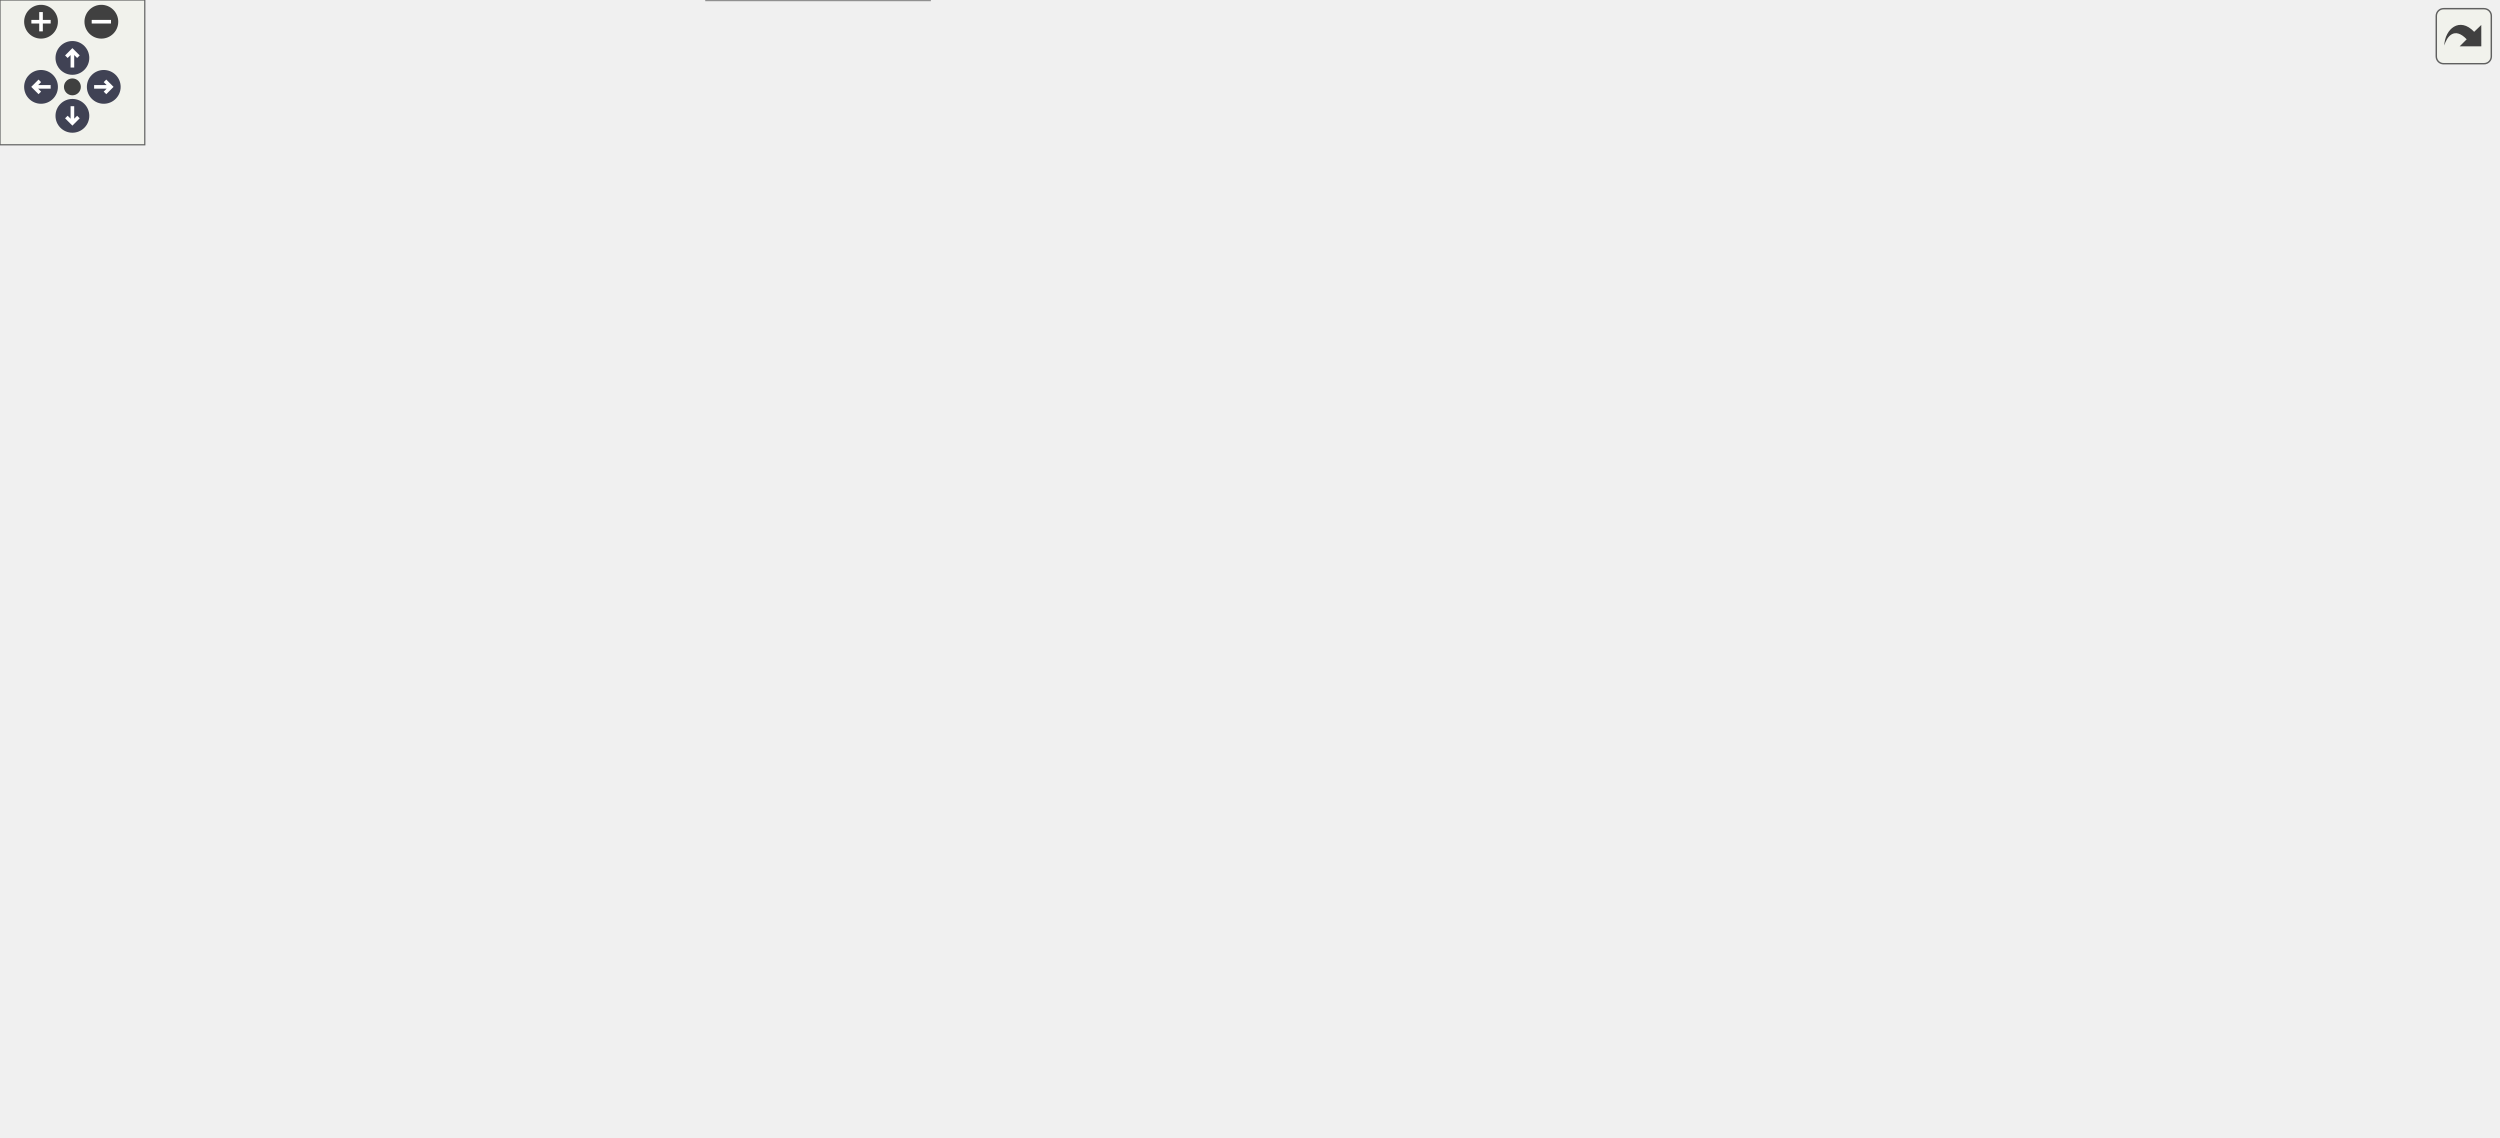
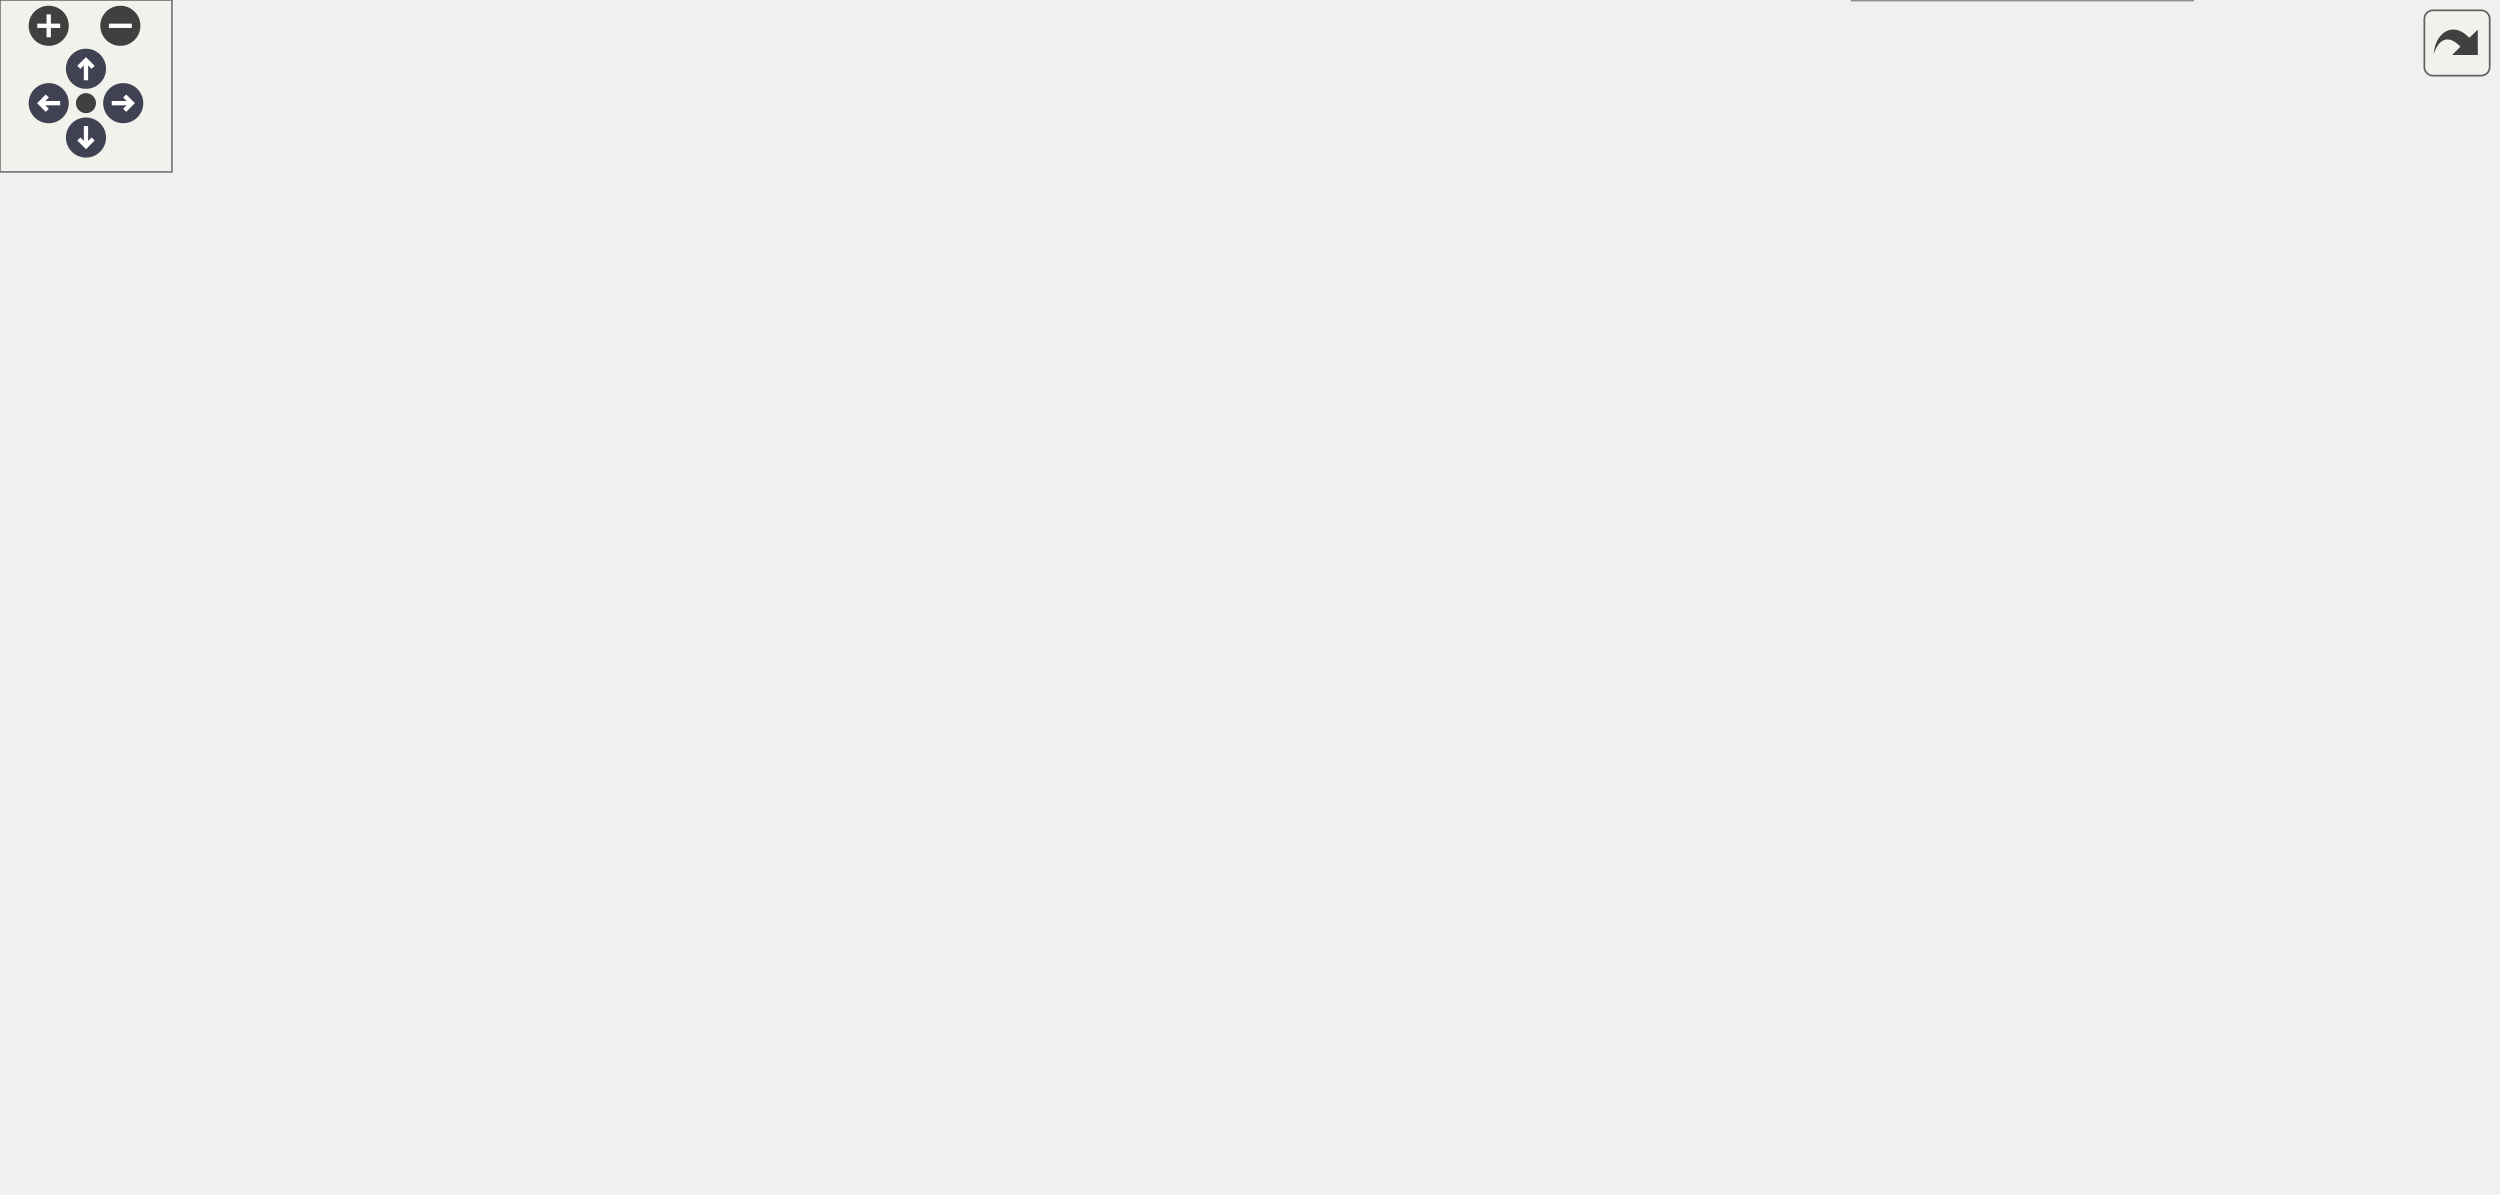
<svg xmlns="http://www.w3.org/2000/svg" xmlns:xlink="http://www.w3.org/1999/xlink" id="main" version="1.1" xml:space="preserve">
  <style type="text/css">
.node, .edge {opacity: 0.7;}
.node.selected, .edge.selected {opacity: 1;}
.edge:hover path { stroke: red; }
.edge:hover polygon { stroke: red; fill: red; }
</style>
  <defs>
    <circle id="rim" cx="0" cy="0" r="7" />
    <circle id="rim2" cx="0" cy="0" r="3.5" />
    <g id="zoomPlus">
      <use xlink:href="#rim" fill="#404040">
        <set attributeName="fill" to="#808080" begin="zoomplus.mouseover" end="zoomplus.mouseout" />
      </use>
      <path d="M-4,0h8M0,-4v8" fill="none" stroke="white" stroke-width="1.5" pointer-events="none" />
    </g>
    <g id="zoomMin">
      <use xlink:href="#rim" fill="#404040">
        <set attributeName="fill" to="#808080" begin="zoomminus.mouseover" end="zoomminus.mouseout" />
      </use>
      <path d="M-4,0h8" fill="none" stroke="white" stroke-width="1.5" pointer-events="none" />
    </g>
    <g id="arrowUp" transform="translate(30 24)">
      <use xlink:href="#rim" />
      <path pointer-events="none" fill="none" stroke="white" stroke-width="1.5" d="M0,-3.0v7 M-2.5,-0.5L0,-3.0L2.5,-0.5" />
    </g>
    <g id="arrowRight" transform="rotate(90) translate(36 -43)">
      <use xlink:href="#rim" />
      <path pointer-events="none" fill="none" stroke="white" stroke-width="1.5" d="M0,-3.0v7 M-2.5,-0.5L0,-3.0L2.5,-0.5" />
    </g>
    <g id="arrowDown" transform="rotate(180) translate(-30 -48)">
      <use xlink:href="#rim" />
      <path pointer-events="none" fill="none" stroke="white" stroke-width="1.5" d="M0,-3.0v7 M-2.5,-0.5L0,-3.0L2.5,-0.5" />
    </g>
    <g id="arrowLeft" transform="rotate(270) translate(-36 17)">
      <use xlink:href="#rim" />
      <path pointer-events="none" fill="none" stroke="white" stroke-width="1.5" d="M0,-3.0v7 M-2.5,-0.5L0,-3.0L2.5,-0.5" />
    </g>
    <g id="resetDef">
      <use xlink:href="#rim2" fill="#404040">
        <set attributeName="fill" to="#808080" begin="reset.mouseover" end="reset.mouseout" />
      </use>
    </g>
  </defs>
  <svg id="graph" class="graph">
    <g id="viewport">
      <g id="Node000001" class="node">
        <g id="a_Node000001">
          <a xlink:title="Provides utilities for polygon manipulation using CGAL.">
-             <polygon fill="#999999" stroke="#666666" points="491.25,-410.5 410.75,-410.5 410.75,-392 491.25,-392 491.25,-410.5" />
-             <text text-anchor="middle" x="451" y="-397" font-family="Helvetica,sans-Serif" font-size="10.00">polygon_utils.h</text>
+             <polygon fill="#999999" stroke="#666666" points="376.98,-356 296.48,-356 296.48,-337.5 376.98,-337.5 376.98,-356" />
+             <text text-anchor="middle" x="336.73" y="-342.5" font-family="Helvetica,sans-Serif" font-size="10.00">polygon_utils.h</text>
          </a>
        </g>
      </g>
      <g id="Node000002" class="node">
        <g id="a_Node000002">
          <a xlink:href="polygon__utils_8cpp.html" target="_top" xlink:title="Helper functions for polygon operations using CGAL.">
-             <polygon fill="white" stroke="#666666" points="449.5,-356 358.5,-356 358.5,-337.5 449.5,-337.5 449.5,-356" />
-             <text text-anchor="middle" x="404" y="-342.5" font-family="Helvetica,sans-Serif" font-size="10.00">polygon_utils.cpp</text>
+             <polygon fill="white" stroke="#666666" points="335.23,-301.5 244.23,-301.5 244.23,-283 335.23,-283 335.23,-301.5" />
+             <text text-anchor="middle" x="289.73" y="-288" font-family="Helvetica,sans-Serif" font-size="10.00">polygon_utils.cpp</text>
          </a>
        </g>
      </g>
      <g id="edge1_Node000001_Node000002" class="edge">
        <g id="a_edge1_Node000001_Node000002">
          <a xlink:title=" ">
-             <path fill="none" stroke="#63b8ff" d="M435.57,-383.02C427.54,-374.04 418.07,-363.47 411.62,-356.26" />
-             <polygon fill="#63b8ff" stroke="#63b8ff" points="432.95,-385.34 442.23,-390.45 438.17,-380.67 432.95,-385.34" />
+             <path fill="none" stroke="#63b8ff" d="M321.3,-328.52C313.27,-319.54 303.8,-308.97 297.35,-301.76" />
+             <polygon fill="#63b8ff" stroke="#63b8ff" points="318.68,-330.84 327.96,-335.95 323.9,-326.17 318.68,-330.84" />
          </a>
        </g>
      </g>
      <g id="Node000003" class="node">
        <g id="a_Node000003">
          <a xlink:href="world__idf_8h.html" target="_top" xlink:title="Contains the class for Importance Density Function (IDF) for the world.">
-             <polygon fill="white" stroke="#666666" points="528.88,-356 467.12,-356 467.12,-337.5 528.88,-337.5 528.88,-356" />
-             <text text-anchor="middle" x="498" y="-342.5" font-family="Helvetica,sans-Serif" font-size="10.00">world_idf.h</text>
+             <polygon fill="white" stroke="#666666" points="414.61,-301.5 352.86,-301.5 352.86,-283 414.61,-283 414.61,-301.5" />
+             <text text-anchor="middle" x="383.73" y="-288" font-family="Helvetica,sans-Serif" font-size="10.00">world_idf.h</text>
          </a>
        </g>
      </g>
      <g id="edge2_Node000001_Node000003" class="edge">
        <g id="a_edge2_Node000001_Node000003">
          <a xlink:title=" ">
-             <path fill="none" stroke="#63b8ff" d="M466.43,-383.02C474.46,-374.04 483.93,-363.47 490.38,-356.26" />
-             <polygon fill="#63b8ff" stroke="#63b8ff" points="463.83,-380.67 459.77,-390.45 469.05,-385.34 463.83,-380.67" />
+             <path fill="none" stroke="#63b8ff" d="M352.16,-328.52C360.19,-319.54 369.66,-308.97 376.11,-301.76" />
+             <polygon fill="#63b8ff" stroke="#63b8ff" points="349.56,-326.17 345.5,-335.95 354.78,-330.84 349.56,-326.17" />
          </a>
        </g>
      </g>
      <g id="Node000004" class="node">
        <g id="a_Node000004">
-           <a xlink:href="core__binds_8h.html" target="_top" xlink:title="Provides python bindings for the core CoverageControl library using pybind11.">
-             <polygon fill="white" stroke="#666666" points="676.75,-73 605.25,-73 605.25,-54.5 676.75,-54.5 676.75,-73" />
-             <text text-anchor="middle" x="641" y="-59.5" font-family="Helvetica,sans-Serif" font-size="10.00">core_binds.h</text>
+           <a xlink:href="coverage__algorithm_8cpp.html" target="_top" xlink:title="Program to test the CVT-based (Lloyd's) coverage control algorithms.">
+             <polygon fill="white" stroke="#666666" points="765.11,-18.5 646.36,-18.5 646.36,0 765.11,0 765.11,-18.5" />
+             <text text-anchor="middle" x="705.73" y="-5" font-family="Helvetica,sans-Serif" font-size="10.00">coverage_algorithm.cpp</text>
          </a>
        </g>
      </g>
      <g id="edge3_Node000003_Node000004" class="edge">
        <g id="a_edge3_Node000003_Node000004">
          <a xlink:title=" ">
-             <path fill="none" stroke="#63b8ff" d="M540.34,-346.28C667.13,-346.76 1035,-339.46 1035,-238.75 1035,-238.75 1035,-238.75 1035,-182.25 1035,-140.17 1011.77,-129.47 975,-109 924.47,-80.86 752.71,-69.79 677.16,-66.21" />
-             <polygon fill="#63b8ff" stroke="#63b8ff" points="540.73,-342.79 530.71,-346.23 540.69,-349.79 540.73,-342.79" />
+             <path fill="none" stroke="#63b8ff" d="M341.34,-281.63C241.85,-258.75 1.73,-201.72 1.73,-184.25 1.73,-184.25 1.73,-184.25 1.73,-127.75 1.73,-94.12 -5.19,-75.93 20.73,-54.5 68.35,-15.14 488.31,-10.51 646.13,-10.17" />
+             <polygon fill="#63b8ff" stroke="#63b8ff" points="340.47,-285.02 350.99,-283.84 342.03,-278.19 340.47,-285.02" />
+           </a>
+         </g>
+       </g>
+       <g id="Node000005" class="node">
+         <g id="a_Node000005">
+           <a xlink:href="coverage__system_8h.html" target="_top" xlink:title="The file contains the CoverageSystem class, which is the main class for the coverage control library.">
+             <polygon fill="white" stroke="#666666" points="500.36,-192.5 401.11,-192.5 401.11,-174 500.36,-174 500.36,-192.5" />
+             <text text-anchor="middle" x="450.73" y="-179" font-family="Helvetica,sans-Serif" font-size="10.00">coverage_system.h</text>
+           </a>
+         </g>
+       </g>
+       <g id="edge4_Node000003_Node000005" class="edge">
+         <g id="a_edge4_Node000003_Node000005">
+           <a xlink:title=" ">
+             <path fill="none" stroke="#63b8ff" d="M405.32,-275.61C414.6,-267.92 424.87,-257.95 431.73,-247 442.61,-229.64 447.59,-205.67 449.58,-192.97" />
+             <polygon fill="#63b8ff" stroke="#63b8ff" points="403.43,-272.64 397.72,-281.57 407.75,-278.15 403.43,-272.64" />
+           </a>
+         </g>
+       </g>
+       <g id="Node000015" class="node">
+         <g id="a_Node000015">
+           <a xlink:href="robot__model_8h.html" target="_top" xlink:title="Class for handling the robot model.">
+             <polygon fill="white" stroke="#666666" points="422.48,-247 344.98,-247 344.98,-228.5 422.48,-228.5 422.48,-247" />
+             <text text-anchor="middle" x="383.73" y="-233.5" font-family="Helvetica,sans-Serif" font-size="10.00">robot_model.h</text>
+           </a>
+         </g>
+       </g>
+       <g id="edge23_Node000003_Node000015" class="edge">
+         <g id="a_edge23_Node000003_Node000015">
+           <a xlink:title=" ">
+             <path fill="none" stroke="#63b8ff" d="M383.73,-271.14C383.73,-262.86 383.73,-253.71 383.73,-247.26" />
+             <polygon fill="#63b8ff" stroke="#63b8ff" points="380.23,-271.07 383.73,-281.07 387.23,-271.07 380.23,-271.07" />
+           </a>
+         </g>
+       </g>
+       <g id="edge16_Node000005_Node000004" class="edge">
+         <g id="a_edge16_Node000005_Node000004">
+           <a xlink:title=" ">
+             <path fill="none" stroke="#63b8ff" d="M512.03,-177.53C617.67,-167.9 826.53,-141.76 865.73,-83.5 893.4,-42.37 821.73,-23.95 765.52,-15.98" />
+             <polygon fill="#63b8ff" stroke="#63b8ff" points="511.75,-174.04 502.1,-178.41 512.37,-181.01 511.75,-174.04" />
          </a>
        </g>
      </g>
      <g id="Node000006" class="node">
        <g id="a_Node000006">
-           <a xlink:href="coverage__algorithm_8cpp.html" target="_top" xlink:title="Program to test the CVT-based (Lloyd's) coverage control algorithms.">
-             <polygon fill="white" stroke="#666666" points="184.38,-73 65.62,-73 65.62,-54.5 184.38,-54.5 184.38,-73" />
-             <text text-anchor="middle" x="125" y="-59.5" font-family="Helvetica,sans-Serif" font-size="10.00">coverage_algorithm.cpp</text>
-           </a>
-         </g>
-       </g>
-       <g id="edge5_Node000003_Node000006" class="edge">
-         <g id="a_edge5_Node000003_Node000006">
-           <a xlink:title=" ">
-             <path fill="none" stroke="#63b8ff" d="M455.92,-336.99C335.81,-311.94 0,-241.65 0,-238.75 0,-238.75 0,-238.75 0,-182.25 0,-126.41 67.06,-89.33 102.94,-73.49" />
-             <polygon fill="#63b8ff" stroke="#63b8ff" points="454.86,-340.34 465.37,-338.96 456.29,-333.49 454.86,-340.34" />
+           <a xlink:href="abstract__controller_8h.html" target="_top" xlink:title="Contains the abstract class for coverage control algorithms.">
+             <polygon fill="white" stroke="#666666" points="502.98,-138 398.48,-138 398.48,-119.5 502.98,-119.5 502.98,-138" />
+             <text text-anchor="middle" x="450.73" y="-124.5" font-family="Helvetica,sans-Serif" font-size="10.00">abstract_controller.h</text>
+           </a>
+         </g>
+       </g>
+       <g id="edge5_Node000005_Node000006" class="edge">
+         <g id="a_edge5_Node000005_Node000006">
+           <a xlink:title=" ">
+             <path fill="none" stroke="#63b8ff" d="M450.73,-162.14C450.73,-153.86 450.73,-144.71 450.73,-138.26" />
+             <polygon fill="#63b8ff" stroke="#63b8ff" points="447.23,-162.07 450.73,-172.07 454.23,-162.07 447.23,-162.07" />
          </a>
        </g>
      </g>
      <g id="Node000007" class="node">
        <g id="a_Node000007">
-           <a xlink:href="coverage__system_8h.html" target="_top" xlink:title="The file contains the CoverageSystem class, which is the main class for the coverage control library.">
-             <polygon fill="white" stroke="#666666" points="514.62,-247 415.38,-247 415.38,-228.5 514.62,-228.5 514.62,-247" />
-             <text text-anchor="middle" x="465" y="-233.5" font-family="Helvetica,sans-Serif" font-size="10.00">coverage_system.h</text>
-           </a>
-         </g>
-       </g>
-       <g id="edge6_Node000003_Node000007" class="edge">
-         <g id="a_edge6_Node000003_Node000007">
-           <a xlink:title=" ">
-             <path fill="none" stroke="#63b8ff" d="M491.84,-326.45C489.38,-318.7 486.53,-309.68 484,-301.5 478.01,-282.15 471.16,-259.37 467.55,-247.29" />
-             <polygon fill="#63b8ff" stroke="#63b8ff" points="488.46,-327.37 494.83,-335.83 495.13,-325.24 488.46,-327.37" />
-           </a>
-         </g>
-       </g>
-       <g id="Node000017" class="node">
-         <g id="a_Node000017">
-           <a xlink:href="robot__model_8h.html" target="_top" xlink:title="Class for handling the robot model.">
-             <polygon fill="white" stroke="#666666" points="570.75,-301.5 493.25,-301.5 493.25,-283 570.75,-283 570.75,-301.5" />
-             <text text-anchor="middle" x="532" y="-288" font-family="Helvetica,sans-Serif" font-size="10.00">robot_model.h</text>
-           </a>
-         </g>
-       </g>
-       <g id="edge34_Node000003_Node000017" class="edge">
-         <g id="a_edge34_Node000003_Node000017">
-           <a xlink:title=" ">
-             <path fill="none" stroke="#63b8ff" d="M509.71,-327.66C515.4,-318.88 521.97,-308.74 526.49,-301.76" />
-             <polygon fill="#63b8ff" stroke="#63b8ff" points="506.94,-325.51 504.44,-335.81 512.81,-329.32 506.94,-325.51" />
-           </a>
-         </g>
-       </g>
-       <g id="Node000005" class="node">
-         <g id="a_Node000005">
-           <a xlink:href="python__binds_8cpp.html" target="_top" xlink:title="Python bindings for the CoverageControl library using pybind11 (core_binds.h)">
-             <polygon fill="white" stroke="#666666" points="385.25,-18.5 292.75,-18.5 292.75,0 385.25,0 385.25,-18.5" />
-             <text text-anchor="middle" x="339" y="-5" font-family="Helvetica,sans-Serif" font-size="10.00">python_binds.cpp</text>
-           </a>
-         </g>
-       </g>
-       <g id="edge4_Node000004_Node000005" class="edge">
-         <g id="a_edge4_Node000004_Node000005">
-           <a xlink:title=" ">
-             <path fill="none" stroke="#63b8ff" d="M593.69,-54.52C536.83,-44.64 442.06,-28.17 385.55,-18.34" />
-             <polygon fill="#63b8ff" stroke="#63b8ff" points="592.93,-57.95 603.38,-56.21 594.13,-51.05 592.93,-57.95" />
-           </a>
-         </g>
-       </g>
-       <g id="edge25_Node000007_Node000004" class="edge">
-         <g id="a_edge25_Node000007_Node000004">
-           <a xlink:title=" ">
-             <path fill="none" stroke="#63b8ff" d="M526.09,-233.45C642.53,-225.73 889.22,-202.03 940,-138 948.01,-127.9 948.42,-118.76 940,-109 906.4,-70.07 748.98,-64.81 677.04,-64.49" />
-             <polygon fill="#63b8ff" stroke="#63b8ff" points="526.16,-229.94 516.41,-234.07 526.61,-236.92 526.16,-229.94" />
-           </a>
-         </g>
-       </g>
-       <g id="edge32_Node000007_Node000005" class="edge">
-         <g id="a_edge32_Node000007_Node000005">
-           <a xlink:title=" ">
-             <path fill="none" stroke="#63b8ff" d="M403.74,-232.54C324.48,-226.36 191.33,-213.25 147,-192.5 86.78,-164.31 71.26,-137.94 57,-73 55.24,-64.97 51.66,-60.75 57,-54.5 86.76,-19.71 220.43,-12.09 292.54,-10.54" />
-             <polygon fill="#63b8ff" stroke="#63b8ff" points="403.28,-236.01 413.51,-233.29 403.81,-229.03 403.28,-236.01" />
-           </a>
-         </g>
-       </g>
-       <g id="edge26_Node000007_Node000006" class="edge">
-         <g id="a_edge26_Node000007_Node000006">
-           <a xlink:title=" ">
-             <path fill="none" stroke="#63b8ff" d="M403.59,-230.33C307.05,-218.73 127.41,-190.44 95,-138 81.56,-116.26 103.49,-87.44 116.48,-73.31" />
-             <polygon fill="#63b8ff" stroke="#63b8ff" points="403.09,-233.8 413.43,-231.49 403.91,-226.85 403.09,-233.8" />
+           <a xlink:href="centralized__cvt_8h.html" target="_top" xlink:title="Contains the class CentralizedCVT.">
+             <polygon fill="white" stroke="#666666" points="857.11,-78.25 768.36,-78.25 768.36,-59.75 857.11,-59.75 857.11,-78.25" />
+             <text text-anchor="middle" x="812.73" y="-64.75" font-family="Helvetica,sans-Serif" font-size="10.00">centralized_cvt.h</text>
+           </a>
+         </g>
+       </g>
+       <g id="edge14_Node000005_Node000007" class="edge">
+         <g id="a_edge14_Node000005_Node000007">
+           <a xlink:title=" ">
+             <path fill="none" stroke="#63b8ff" d="M511.79,-177.54C563.01,-172.14 637.4,-160.89 698.73,-138 739.32,-122.85 781.78,-93.28 801.47,-78.64" />
+             <polygon fill="#63b8ff" stroke="#63b8ff" points="511.69,-174.03 502.09,-178.51 512.39,-180.99 511.69,-174.03" />
          </a>
        </g>
      </g>
      <g id="Node000008" class="node">
        <g id="a_Node000008">
-           <a xlink:href="abstract__controller_8h.html" target="_top" xlink:title="Contains the abstract class for coverage control algorithms.">
-             <polygon fill="white" stroke="#666666" points="597.25,-192.5 492.75,-192.5 492.75,-174 597.25,-174 597.25,-192.5" />
-             <text text-anchor="middle" x="545" y="-179" font-family="Helvetica,sans-Serif" font-size="10.00">abstract_controller.h</text>
-           </a>
-         </g>
-       </g>
-       <g id="edge7_Node000007_Node000008" class="edge">
-         <g id="a_edge7_Node000007_Node000008">
-           <a xlink:title=" ">
-             <path fill="none" stroke="#63b8ff" d="M487.8,-221.79C502.03,-212.45 519.84,-200.76 531.77,-192.93" />
-             <polygon fill="#63b8ff" stroke="#63b8ff" points="485.92,-218.84 479.48,-227.25 489.76,-224.69 485.92,-218.84" />
+           <a xlink:href="clairvoyant__cvt_8h.html" target="_top" xlink:title="Clairvoyant CVT algorithm.">
+             <polygon fill="white" stroke="#666666" points="750.11,-78.25 661.36,-78.25 661.36,-59.75 750.11,-59.75 750.11,-78.25" />
+             <text text-anchor="middle" x="705.73" y="-64.75" font-family="Helvetica,sans-Serif" font-size="10.00">clairvoyant_cvt.h</text>
+           </a>
+         </g>
+       </g>
+       <g id="edge15_Node000005_Node000008" class="edge">
+         <g id="a_edge15_Node000005_Node000008">
+           <a xlink:title=" ">
+             <path fill="none" stroke="#63b8ff" d="M511.99,-176.85C570.34,-170.56 652.87,-158.37 677.73,-138 696.3,-122.79 702.7,-93.25 704.78,-78.63" />
+             <polygon fill="#63b8ff" stroke="#63b8ff" points="511.75,-173.35 502.17,-177.87 512.48,-180.31 511.75,-173.35" />
          </a>
        </g>
      </g>
      <g id="Node000009" class="node">
        <g id="a_Node000009">
-           <a xlink:href="centralized__cvt_8h.html" target="_top" xlink:title="Contains the class CentralizedCVT.">
-             <polygon fill="white" stroke="#666666" points="573.38,-132.75 484.62,-132.75 484.62,-114.25 573.38,-114.25 573.38,-132.75" />
-             <text text-anchor="middle" x="529" y="-119.25" font-family="Helvetica,sans-Serif" font-size="10.00">centralized_cvt.h</text>
-           </a>
-         </g>
-       </g>
-       <g id="edge23_Node000007_Node000009" class="edge">
-         <g id="a_edge23_Node000007_Node000009">
-           <a xlink:title=" ">
-             <path fill="none" stroke="#63b8ff" d="M468.64,-216.9C471.55,-204.09 476.42,-187.37 484,-174 493.28,-157.63 508.84,-142.16 519.01,-133" />
-             <polygon fill="#63b8ff" stroke="#63b8ff" points="465.22,-216.17 466.66,-226.67 472.08,-217.57 465.22,-216.17" />
+           <a xlink:href="decentralized__cvt_8h.html" target="_top" xlink:title="Contains the DecentralizedCVT class.">
+             <polygon fill="white" stroke="#666666" points="129.36,-78.25 30.11,-78.25 30.11,-59.75 129.36,-59.75 129.36,-78.25" />
+             <text text-anchor="middle" x="79.73" y="-64.75" font-family="Helvetica,sans-Serif" font-size="10.00">decentralized_cvt.h</text>
+           </a>
+         </g>
+       </g>
+       <g id="edge18_Node000005_Node000009" class="edge">
+         <g id="a_edge18_Node000005_Node000009">
+           <a xlink:title=" ">
+             <path fill="none" stroke="#63b8ff" d="M411.06,-170.25C335.88,-147.5 174.33,-98.62 108.52,-78.71" />
+             <polygon fill="#63b8ff" stroke="#63b8ff" points="409.89,-173.55 420.48,-173.1 411.92,-166.85 409.89,-173.55" />
          </a>
        </g>
      </g>
      <g id="Node000010" class="node">
        <g id="a_Node000010">
-           <a xlink:href="clairvoyant__cvt_8h.html" target="_top" xlink:title="Clairvoyant CVT algorithm.">
-             <polygon fill="white" stroke="#666666" points="192.38,-132.75 103.62,-132.75 103.62,-114.25 192.38,-114.25 192.38,-132.75" />
-             <text text-anchor="middle" x="148" y="-119.25" font-family="Helvetica,sans-Serif" font-size="10.00">clairvoyant_cvt.h</text>
-           </a>
-         </g>
-       </g>
-       <g id="edge24_Node000007_Node000010" class="edge">
-         <g id="a_edge24_Node000007_Node000010">
-           <a xlink:title=" ">
-             <path fill="none" stroke="#63b8ff" d="M433.71,-223.8C413.81,-215.35 387.64,-203.82 365,-192.5 349.96,-184.98 347.57,-180.34 332,-174 318.1,-168.34 231.42,-145.82 182.15,-133.2" />
-             <polygon fill="#63b8ff" stroke="#63b8ff" points="432.08,-226.92 442.66,-227.57 434.8,-220.46 432.08,-226.92" />
+           <a xlink:href="near__optimal__cvt_8h.html" target="_top" xlink:title="NearOptimalCVT class Global offline oracle: has complete information about the environment....">
+             <polygon fill="white" stroke="#666666" points="245.61,-78.25 147.86,-78.25 147.86,-59.75 245.61,-59.75 245.61,-78.25" />
+             <text text-anchor="middle" x="196.73" y="-64.75" font-family="Helvetica,sans-Serif" font-size="10.00">near_optimal_cvt.h</text>
+           </a>
+         </g>
+       </g>
+       <g id="edge19_Node000005_Node000010" class="edge">
+         <g id="a_edge19_Node000005_Node000010">
+           <a xlink:title=" ">
+             <path fill="none" stroke="#63b8ff" d="M420.88,-169.06C368.29,-145.82 260.51,-98.19 216.31,-78.65" />
+             <polygon fill="#63b8ff" stroke="#63b8ff" points="419.28,-172.18 429.84,-173.02 422.11,-165.77 419.28,-172.18" />
          </a>
        </g>
      </g>
      <g id="Node000011" class="node">
        <g id="a_Node000011">
-           <a xlink:href="decentralized__cvt_8h.html" target="_top" xlink:title="Contains the DecentralizedCVT class.">
-             <polygon fill="white" stroke="#666666" points="690.62,-132.75 591.38,-132.75 591.38,-114.25 690.62,-114.25 690.62,-132.75" />
-             <text text-anchor="middle" x="641" y="-119.25" font-family="Helvetica,sans-Serif" font-size="10.00">decentralized_cvt.h</text>
-           </a>
-         </g>
-       </g>
-       <g id="edge28_Node000007_Node000011" class="edge">
-         <g id="a_edge28_Node000007_Node000011">
-           <a xlink:title=" ">
-             <path fill="none" stroke="#63b8ff" d="M525.88,-228.51C552.85,-222.3 583.49,-211.45 606,-192.5 625.1,-176.42 635.02,-147.29 638.95,-132.94" />
-             <polygon fill="#63b8ff" stroke="#63b8ff" points="525.51,-225.01 516.45,-230.51 526.96,-231.86 525.51,-225.01" />
+           <a xlink:href="oracle__bang__explore__exploit_8h.html" target="_top" xlink:title="First trial of oracle with exploration and exploitation. The oracle uses complete information about t...">
+             <polygon fill="white" stroke="#666666" points="369.36,-83.5 264.11,-83.5 264.11,-54.5 369.36,-54.5 369.36,-83.5" />
+             <text text-anchor="start" x="272.11" y="-70" font-family="Helvetica,sans-Serif" font-size="10.00">oracle_bang_explore</text>
+             <text text-anchor="middle" x="316.73" y="-59.5" font-family="Helvetica,sans-Serif" font-size="10.00">_exploit.h</text>
+           </a>
+         </g>
+       </g>
+       <g id="edge20_Node000005_Node000011" class="edge">
+         <g id="a_edge20_Node000005_Node000011">
+           <a xlink:title=" ">
+             <path fill="none" stroke="#63b8ff" d="M426.02,-167.67C412.98,-159.55 396.98,-148.9 383.73,-138 362.99,-120.95 341.67,-98.25 328.81,-83.87" />
+             <polygon fill="#63b8ff" stroke="#63b8ff" points="424.08,-170.58 434.44,-172.8 427.73,-164.61 424.08,-170.58" />
          </a>
        </g>
      </g>
      <g id="Node000012" class="node">
        <g id="a_Node000012">
-           <a xlink:href="near__optimal__cvt_8h.html" target="_top" xlink:title="NearOptimalCVT class Global offline oracle: has complete information about the environment....">
-             <polygon fill="white" stroke="#666666" points="806.88,-132.75 709.12,-132.75 709.12,-114.25 806.88,-114.25 806.88,-132.75" />
-             <text text-anchor="middle" x="758" y="-119.25" font-family="Helvetica,sans-Serif" font-size="10.00">near_optimal_cvt.h</text>
-           </a>
-         </g>
-       </g>
-       <g id="edge29_Node000007_Node000012" class="edge">
-         <g id="a_edge29_Node000007_Node000012">
-           <a xlink:title=" ">
-             <path fill="none" stroke="#63b8ff" d="M517.69,-225.51C550.07,-217.86 592.1,-206.57 628,-192.5 672.11,-175.21 720.75,-147.15 744.05,-133.09" />
-             <polygon fill="#63b8ff" stroke="#63b8ff" points="517.09,-222.06 508.13,-227.73 518.67,-228.88 517.09,-222.06" />
+           <a xlink:href="oracle__explore__exploit_8h.html" target="_top" xlink:title="Old trial of exploration and exploitation Uses system map for exploration as well.">
+             <polygon fill="white" stroke="#666666" points="507.86,-78.25 387.61,-78.25 387.61,-59.75 507.86,-59.75 507.86,-78.25" />
+             <text text-anchor="middle" x="447.73" y="-64.75" font-family="Helvetica,sans-Serif" font-size="10.00">oracle_explore_exploit.h</text>
+           </a>
+         </g>
+       </g>
+       <g id="edge21_Node000005_Node000012" class="edge">
+         <g id="a_edge21_Node000005_Node000012">
+           <a xlink:title=" ">
+             <path fill="none" stroke="#63b8ff" d="M420.52,-168.18C408.66,-160.96 396.32,-150.93 389.73,-138 377.32,-113.67 409.39,-90.65 430.64,-78.64" />
+             <polygon fill="#63b8ff" stroke="#63b8ff" points="418.47,-171.05 428.91,-172.85 421.88,-164.93 418.47,-171.05" />
          </a>
        </g>
      </g>
      <g id="Node000013" class="node">
        <g id="a_Node000013">
-           <a xlink:href="oracle__bang__explore__exploit_8h.html" target="_top" xlink:title="First trial of oracle with exploration and exploitation. The oracle uses complete information about t...">
-             <polygon fill="white" stroke="#666666" points="930.62,-138 825.38,-138 825.38,-109 930.62,-109 930.62,-138" />
-             <text text-anchor="start" x="833.38" y="-124.5" font-family="Helvetica,sans-Serif" font-size="10.00">oracle_bang_explore</text>
-             <text text-anchor="middle" x="878" y="-114" font-family="Helvetica,sans-Serif" font-size="10.00">_exploit.h</text>
-           </a>
-         </g>
-       </g>
-       <g id="edge30_Node000007_Node000013" class="edge">
-         <g id="a_edge30_Node000007_Node000013">
-           <a xlink:title=" ">
-             <path fill="none" stroke="#63b8ff" d="M520.01,-225.79C559.91,-217.51 615.07,-205.41 663,-192.5 724.43,-175.95 794.5,-153.02 837.49,-138.47" />
-             <polygon fill="#63b8ff" stroke="#63b8ff" points="519.49,-222.32 510.4,-227.77 520.9,-229.18 519.49,-222.32" />
+           <a xlink:href="simul__explore__exploit_8h.html" target="_top" xlink:title="Simultaneous exploration and exploitation algorithm Uses frontier-based exploration with bias towards...">
+             <polygon fill="white" stroke="#666666" points="643.36,-78.25 526.11,-78.25 526.11,-59.75 643.36,-59.75 643.36,-78.25" />
+             <text text-anchor="middle" x="584.73" y="-64.75" font-family="Helvetica,sans-Serif" font-size="10.00">simul_explore_exploit.h</text>
+           </a>
+         </g>
+       </g>
+       <g id="edge22_Node000005_Node000013" class="edge">
+         <g id="a_edge22_Node000005_Node000013">
+           <a xlink:title=" ">
+             <path fill="none" stroke="#63b8ff" d="M472.83,-167.2C484.64,-158.92 499.26,-148.26 511.73,-138 536.07,-117.96 562.7,-92.05 576.06,-78.74" />
+             <polygon fill="#63b8ff" stroke="#63b8ff" points="471.16,-164.1 464.93,-172.67 475.14,-169.85 471.16,-164.1" />
          </a>
        </g>
      </g>
      <g id="Node000014" class="node">
        <g id="a_Node000014">
-           <a xlink:href="oracle__explore__exploit_8h.html" target="_top" xlink:title="Old trial of exploration and exploitation Uses system map for exploration as well.">
-             <polygon fill="white" stroke="#666666" points="331.12,-132.75 210.88,-132.75 210.88,-114.25 331.12,-114.25 331.12,-132.75" />
-             <text text-anchor="middle" x="271" y="-119.25" font-family="Helvetica,sans-Serif" font-size="10.00">oracle_explore_exploit.h</text>
-           </a>
-         </g>
-       </g>
-       <g id="edge31_Node000007_Node000014" class="edge">
-         <g id="a_edge31_Node000007_Node000014">
-           <a xlink:title=" ">
-             <path fill="none" stroke="#63b8ff" d="M442.43,-221.9C422.36,-208.86 392.07,-189.59 365,-174 338.79,-158.9 307.58,-142.83 288.54,-133.23" />
-             <polygon fill="#63b8ff" stroke="#63b8ff" points="440.38,-224.74 450.66,-227.28 444.2,-218.88 440.38,-224.74" />
-           </a>
-         </g>
-       </g>
-       <g id="Node000015" class="node">
-         <g id="a_Node000015">
-           <a xlink:href="simul__explore__exploit_8h.html" target="_top" xlink:title="Simultaneous exploration and exploitation algorithm Uses frontier-based exploration with bias towards...">
-             <polygon fill="white" stroke="#666666" points="466.62,-132.75 349.38,-132.75 349.38,-114.25 466.62,-114.25 466.62,-132.75" />
-             <text text-anchor="middle" x="408" y="-119.25" font-family="Helvetica,sans-Serif" font-size="10.00">simul_explore_exploit.h</text>
-           </a>
-         </g>
-       </g>
-       <g id="edge33_Node000007_Node000015" class="edge">
-         <g id="a_edge33_Node000007_Node000015">
-           <a xlink:title=" ">
-             <path fill="none" stroke="#63b8ff" d="M455.53,-218.11C443.02,-193.47 421.5,-151.08 412.33,-133.03" />
-             <polygon fill="#63b8ff" stroke="#63b8ff" points="452.38,-219.63 460.03,-226.96 458.62,-216.46 452.38,-219.63" />
-           </a>
-         </g>
-       </g>
-       <g id="Node000016" class="node">
-         <g id="a_Node000016">
          <a xlink:href="coverage__system_8cpp.html" target="_top" xlink:title="Contains the implementation of the CoverageSystem class.">
-             <polygon fill="white" stroke="#666666" points="322.88,-192.5 213.12,-192.5 213.12,-174 322.88,-174 322.88,-192.5" />
-             <text text-anchor="middle" x="268" y="-179" font-family="Helvetica,sans-Serif" font-size="10.00">coverage_system.cpp</text>
-           </a>
-         </g>
-       </g>
-       <g id="edge27_Node000007_Node000016" class="edge">
-         <g id="a_edge27_Node000007_Node000016">
-           <a xlink:title=" ">
-             <path fill="none" stroke="#63b8ff" d="M421.65,-225.2C385.13,-215.46 333.68,-201.75 300.58,-192.93" />
-             <polygon fill="#63b8ff" stroke="#63b8ff" points="420.44,-228.5 431.01,-227.69 422.25,-221.73 420.44,-228.5" />
-           </a>
-         </g>
-       </g>
-       <g id="edge8_Node000008_Node000009" class="edge">
-         <g id="a_edge8_Node000008_Node000009">
-           <a xlink:title=" ">
-             <path fill="none" stroke="#63b8ff" d="M539.57,-162.66C536.78,-152.59 533.52,-140.83 531.37,-133.06" />
-             <polygon fill="#63b8ff" stroke="#63b8ff" points="536.19,-163.57 542.24,-172.27 542.94,-161.7 536.19,-163.57" />
-           </a>
-         </g>
-       </g>
-       <g id="edge10_Node000008_Node000010" class="edge">
-         <g id="a_edge10_Node000008_Node000010">
-           <a xlink:title=" ">
-             <path fill="none" stroke="#63b8ff" d="M481.28,-176.28C412.14,-169.27 298.69,-156.26 202,-138 194.88,-136.66 187.29,-134.94 180.13,-133.19" />
-             <polygon fill="#63b8ff" stroke="#63b8ff" points="480.6,-179.73 490.9,-177.24 481.29,-172.76 480.6,-179.73" />
-           </a>
-         </g>
-       </g>
-       <g id="edge13_Node000008_Node000011" class="edge">
-         <g id="a_edge13_Node000008_Node000011">
-           <a xlink:title=" ">
-             <path fill="none" stroke="#63b8ff" d="M568.98,-167.82C587.05,-156.96 611.23,-142.41 626.46,-133.25" />
-             <polygon fill="#63b8ff" stroke="#63b8ff" points="567.23,-164.79 560.46,-172.95 570.84,-170.79 567.23,-164.79" />
-           </a>
-         </g>
-       </g>
-       <g id="edge15_Node000008_Node000012" class="edge">
-         <g id="a_edge15_Node000008_Node000012">
-           <a xlink:title=" ">
-             <path fill="none" stroke="#63b8ff" d="M587.83,-170.64C628.62,-159.58 689.1,-143.18 725.89,-133.2" />
-             <polygon fill="#63b8ff" stroke="#63b8ff" points="587.08,-167.21 578.35,-173.21 588.92,-173.97 587.08,-167.21" />
-           </a>
-         </g>
-       </g>
-       <g id="edge17_Node000008_Node000013" class="edge">
-         <g id="a_edge17_Node000008_Node000013">
-           <a xlink:title=" ">
-             <path fill="none" stroke="#63b8ff" d="M608.93,-172.78C663.95,-164.4 745.39,-151.44 816,-138 818.92,-137.44 821.92,-136.85 824.94,-136.25" />
-             <polygon fill="#63b8ff" stroke="#63b8ff" points="608.46,-169.31 599.1,-174.27 609.51,-176.23 608.46,-169.31" />
-           </a>
-         </g>
-       </g>
-       <g id="edge19_Node000008_Node000014" class="edge">
-         <g id="a_edge19_Node000008_Node000014">
-           <a xlink:title=" ">
-             <path fill="none" stroke="#63b8ff" d="M492.59,-171.2C440.08,-160.14 360.35,-143.33 312.2,-133.18" />
-             <polygon fill="#63b8ff" stroke="#63b8ff" points="491.69,-174.59 502.2,-173.23 493.14,-167.74 491.69,-174.59" />
-           </a>
-         </g>
-       </g>
-       <g id="edge21_Node000008_Node000015" class="edge">
-         <g id="a_edge21_Node000008_Node000015">
-           <a xlink:title=" ">
-             <path fill="none" stroke="#63b8ff" d="M514.02,-169.19C487.92,-158.19 451.31,-142.76 428.65,-133.2" />
-             <polygon fill="#63b8ff" stroke="#63b8ff" points="512.52,-172.36 523.1,-173.02 515.24,-165.91 512.52,-172.36" />
-           </a>
-         </g>
-       </g>
-       <g id="edge9_Node000009_Node000004" class="edge">
-         <g id="a_edge9_Node000009_Node000004">
-           <a xlink:title=" ">
-             <path fill="none" stroke="#63b8ff" d="M555.51,-108.83C576.73,-97.89 605.85,-82.87 624.04,-73.5" />
-             <polygon fill="#63b8ff" stroke="#63b8ff" points="554.16,-105.59 546.87,-113.29 557.36,-111.81 554.16,-105.59" />
-           </a>
-         </g>
-       </g>
-       <g id="edge11_Node000010_Node000004" class="edge">
-         <g id="a_edge11_Node000010_Node000004">
-           <a xlink:title=" ">
-             <path fill="none" stroke="#63b8ff" d="M190.41,-111.29C194.31,-110.44 198.22,-109.66 202,-109 350.28,-83.13 529.58,-70.9 604.91,-66.62" />
-             <polygon fill="#63b8ff" stroke="#63b8ff" points="189.96,-107.8 181.01,-113.46 191.54,-114.62 189.96,-107.8" />
-           </a>
-         </g>
-       </g>
-       <g id="edge12_Node000010_Node000006" class="edge">
-         <g id="a_edge12_Node000010_Node000006">
-           <a xlink:title=" ">
-             <path fill="none" stroke="#63b8ff" d="M140.46,-103.57C136.39,-93.36 131.57,-81.25 128.41,-73.31" />
-             <polygon fill="#63b8ff" stroke="#63b8ff" points="137.09,-104.58 144.05,-112.57 143.6,-101.99 137.09,-104.58" />
-           </a>
-         </g>
-       </g>
-       <g id="edge14_Node000011_Node000004" class="edge">
-         <g id="a_edge14_Node000011_Node000004">
-           <a xlink:title=" ">
-             <path fill="none" stroke="#63b8ff" d="M641,-102.58C641,-92.58 641,-81 641,-73.31" />
-             <polygon fill="#63b8ff" stroke="#63b8ff" points="637.5,-102.47 641,-112.47 644.5,-102.47 637.5,-102.47" />
-           </a>
-         </g>
-       </g>
-       <g id="edge16_Node000012_Node000004" class="edge">
-         <g id="a_edge16_Node000012_Node000004">
-           <a xlink:title=" ">
-             <path fill="none" stroke="#63b8ff" d="M730.34,-108.85C708.14,-97.89 677.64,-82.83 658.64,-73.45" />
-             <polygon fill="#63b8ff" stroke="#63b8ff" points="728.61,-111.9 739.13,-113.18 731.71,-105.62 728.61,-111.9" />
-           </a>
-         </g>
-       </g>
-       <g id="edge18_Node000013_Node000004" class="edge">
-         <g id="a_edge18_Node000013_Node000004">
-           <a xlink:title=" ">
-             <path fill="none" stroke="#63b8ff" d="M813.92,-106.89C769.9,-96.16 713.08,-82.31 676.83,-73.48" />
-             <polygon fill="#63b8ff" stroke="#63b8ff" points="813.09,-110.29 823.64,-109.25 814.75,-103.49 813.09,-110.29" />
-           </a>
-         </g>
-       </g>
-       <g id="edge20_Node000014_Node000004" class="edge">
-         <g id="a_edge20_Node000014_Node000004">
-           <a xlink:title=" ">
-             <path fill="none" stroke="#63b8ff" d="M325.02,-111.68C330.08,-110.74 335.13,-109.83 340,-109 435.27,-92.69 548.15,-77.08 604.77,-69.51" />
-             <polygon fill="#63b8ff" stroke="#63b8ff" points="324.67,-108.18 315.49,-113.48 325.97,-115.06 324.67,-108.18" />
-           </a>
-         </g>
-       </g>
-       <g id="edge22_Node000015_Node000004" class="edge">
-         <g id="a_edge22_Node000015_Node000004">
-           <a xlink:title=" ">
-             <path fill="none" stroke="#63b8ff" d="M454.26,-111.03C498.92,-99.97 565.54,-83.45 605.96,-73.43" />
-             <polygon fill="#63b8ff" stroke="#63b8ff" points="453.47,-107.62 444.6,-113.43 455.15,-114.42 453.47,-107.62" />
-           </a>
-         </g>
-       </g>
-       <g id="edge35_Node000017_Node000004" class="edge">
-         <g id="a_edge35_Node000017_Node000004">
-           <a xlink:title=" ">
-             <path fill="none" stroke="#63b8ff" d="M582.47,-291.97C678.15,-290.15 883.04,-270.27 958,-138 964.35,-126.79 966.46,-118.72 958,-109 921.93,-67.55 752.43,-63.73 677.17,-64.14" />
-             <polygon fill="#63b8ff" stroke="#63b8ff" points="582.55,-288.46 572.6,-292.09 582.64,-295.46 582.55,-288.46" />
-           </a>
-         </g>
-       </g>
-       <g id="edge36_Node000017_Node000007" class="edge">
-         <g id="a_edge36_Node000017_Node000007">
-           <a xlink:title=" ">
-             <path fill="none" stroke="#63b8ff" d="M512.15,-275.7C500.28,-266.39 485.64,-254.93 475.86,-247.26" />
-             <polygon fill="#63b8ff" stroke="#63b8ff" points="509.71,-278.23 519.74,-281.65 514.03,-272.72 509.71,-278.23" />
+             <polygon fill="white" stroke="#666666" points="668.61,-138 558.86,-138 558.86,-119.5 668.61,-119.5 668.61,-138" />
+             <text text-anchor="middle" x="613.73" y="-124.5" font-family="Helvetica,sans-Serif" font-size="10.00">coverage_system.cpp</text>
+           </a>
+         </g>
+       </g>
+       <g id="edge17_Node000005_Node000014" class="edge">
+         <g id="a_edge17_Node000005_Node000014">
+           <a xlink:title=" ">
+             <path fill="none" stroke="#63b8ff" d="M488.57,-170.06C518.65,-160.38 559.98,-147.06 586.77,-138.43" />
+             <polygon fill="#63b8ff" stroke="#63b8ff" points="487.53,-166.72 479.09,-173.12 489.68,-173.38 487.53,-166.72" />
+           </a>
+         </g>
+       </g>
+       <g id="edge6_Node000006_Node000007" class="edge">
+         <g id="a_edge6_Node000006_Node000007">
+           <a xlink:title=" ">
+             <path fill="none" stroke="#63b8ff" d="M514.57,-120.51C577.09,-112.97 674.89,-99.96 758.73,-83.5 765.65,-82.14 773.02,-80.46 780.01,-78.75" />
+             <polygon fill="#63b8ff" stroke="#63b8ff" points="514.34,-117.01 504.83,-121.68 515.17,-123.96 514.34,-117.01" />
+           </a>
+         </g>
+       </g>
+       <g id="edge7_Node000006_Node000008" class="edge">
+         <g id="a_edge7_Node000006_Node000008">
+           <a xlink:title=" ">
+             <path fill="none" stroke="#63b8ff" d="M503.65,-116.67C544.46,-108 602.28,-95.45 652.73,-83.5 659.01,-82.01 665.7,-80.36 672.13,-78.74" />
+             <polygon fill="#63b8ff" stroke="#63b8ff" points="503.14,-113.2 494.09,-118.69 504.6,-120.05 503.14,-113.2" />
+           </a>
+         </g>
+       </g>
+       <g id="edge9_Node000006_Node000009" class="edge">
+         <g id="a_edge9_Node000006_Node000009">
+           <a xlink:title=" ">
+             <path fill="none" stroke="#63b8ff" d="M386.69,-120.27C323.44,-112.5 224.07,-99.29 138.73,-83.5 131.19,-82.1 123.15,-80.41 115.51,-78.69" />
+             <polygon fill="#63b8ff" stroke="#63b8ff" points="386.22,-123.73 396.57,-121.47 387.06,-116.79 386.22,-123.73" />
+           </a>
+         </g>
+       </g>
+       <g id="edge10_Node000006_Node000010" class="edge">
+         <g id="a_edge10_Node000006_Node000010">
+           <a xlink:title=" ">
+             <path fill="none" stroke="#63b8ff" d="M400.46,-116.5C360.85,-107.61 304.25,-94.85 254.73,-83.5 247.98,-81.95 240.79,-80.29 233.85,-78.68" />
+             <polygon fill="#63b8ff" stroke="#63b8ff" points="399.67,-119.91 410.19,-118.68 401.2,-113.08 399.67,-119.91" />
+           </a>
+         </g>
+       </g>
+       <g id="edge11_Node000006_Node000011" class="edge">
+         <g id="a_edge11_Node000006_Node000011">
+           <a xlink:title=" ">
+             <path fill="none" stroke="#63b8ff" d="M420.29,-114.63C399.08,-105.49 370.82,-93.31 349.18,-83.98" />
+             <polygon fill="#63b8ff" stroke="#63b8ff" points="418.71,-117.76 429.28,-118.51 421.48,-111.33 418.71,-117.76" />
+           </a>
+         </g>
+       </g>
+       <g id="edge12_Node000006_Node000012" class="edge">
+         <g id="a_edge12_Node000006_Node000012">
+           <a xlink:title=" ">
+             <path fill="none" stroke="#63b8ff" d="M449.7,-107.83C449.18,-97.83 448.57,-86.25 448.18,-78.56" />
+             <polygon fill="#63b8ff" stroke="#63b8ff" points="446.2,-107.91 450.21,-117.72 453.19,-107.55 446.2,-107.91" />
+           </a>
+         </g>
+       </g>
+       <g id="edge13_Node000006_Node000013" class="edge">
+         <g id="a_edge13_Node000006_Node000013">
+           <a xlink:title=" ">
+             <path fill="none" stroke="#63b8ff" d="M481.03,-114.69C506.56,-103.69 542.37,-88.26 564.53,-78.7" />
+             <polygon fill="#63b8ff" stroke="#63b8ff" points="479.98,-111.33 472.18,-118.51 482.75,-117.76 479.98,-111.33" />
+           </a>
+         </g>
+       </g>
+       <g id="edge8_Node000008_Node000004" class="edge">
+         <g id="a_edge8_Node000008_Node000004">
+           <a xlink:title=" ">
+             <path fill="none" stroke="#63b8ff" d="M705.73,-48.08C705.73,-38.08 705.73,-26.5 705.73,-18.81" />
+             <polygon fill="#63b8ff" stroke="#63b8ff" points="702.23,-47.97 705.73,-57.97 709.23,-47.97 702.23,-47.97" />
+           </a>
+         </g>
+       </g>
+       <g id="edge24_Node000015_Node000005" class="edge">
+         <g id="a_edge24_Node000015_Node000005">
+           <a xlink:title=" ">
+             <path fill="none" stroke="#63b8ff" d="M403.58,-221.2C415.45,-211.89 430.09,-200.43 439.87,-192.76" />
+             <polygon fill="#63b8ff" stroke="#63b8ff" points="401.7,-218.22 395.99,-227.15 406.02,-223.73 401.7,-218.22" />
          </a>
        </g>
      </g>
    </g>
  </svg>
  <g id="navigator" transform="translate(0 0)" fill="#404254">
    <rect fill="#f2f5e9" fill-opacity="0.5" stroke="#606060" stroke-width=".5" x="0" y="0" width="60" height="60" />
    <use id="zoomplus" xlink:href="#zoomPlus" x="17" y="9" />
    <use id="zoomminus" xlink:href="#zoomMin" x="42" y="9" />
    <use id="reset" xlink:href="#resetDef" x="30" y="36" />
    <use id="arrowup" xlink:href="#arrowUp" x="0" y="0" />
    <use id="arrowright" xlink:href="#arrowRight" x="0" y="0" />
    <use id="arrowdown" xlink:href="#arrowDown" x="0" y="0" />
    <use id="arrowleft" xlink:href="#arrowLeft" x="0" y="0" />
  </g>
  <svg viewBox="0 0 15 15" width="100%" height="30px" preserveAspectRatio="xMaxYMin meet">
    <g id="arrow_out" transform="scale(0.3 0.3)">
      <a xlink:href="polygon__utils_8h__dep__incl_org.svg" target="_base">
        <rect id="button" ry="5" rx="5" y="6" x="6" height="38" width="38" fill="#f2f5e9" fill-opacity="0.5" stroke="#606060" stroke-width="1.0" />
        <path id="arrow" d="M 11.5,31.437 C 11.94,20.098 22.043,11.323 32.159,21.979 L 37.069,17.246 C 37.069,17.246 37.088,32 37.088,32 L 22.16,31.978 C 22.16,31.978 26.998,27.14 26.998,27.14 C 18.529,18.264 13.292,25.23 11.5,31.437 z" style="fill:#404040;" />
      </a>
    </g>
  </svg>
  <style type="text/css">

[data-mouse-over-selected='false'] { opacity: 0.7; }
[data-mouse-over-selected='true']  { opacity: 1.0; }

</style>
</svg>
